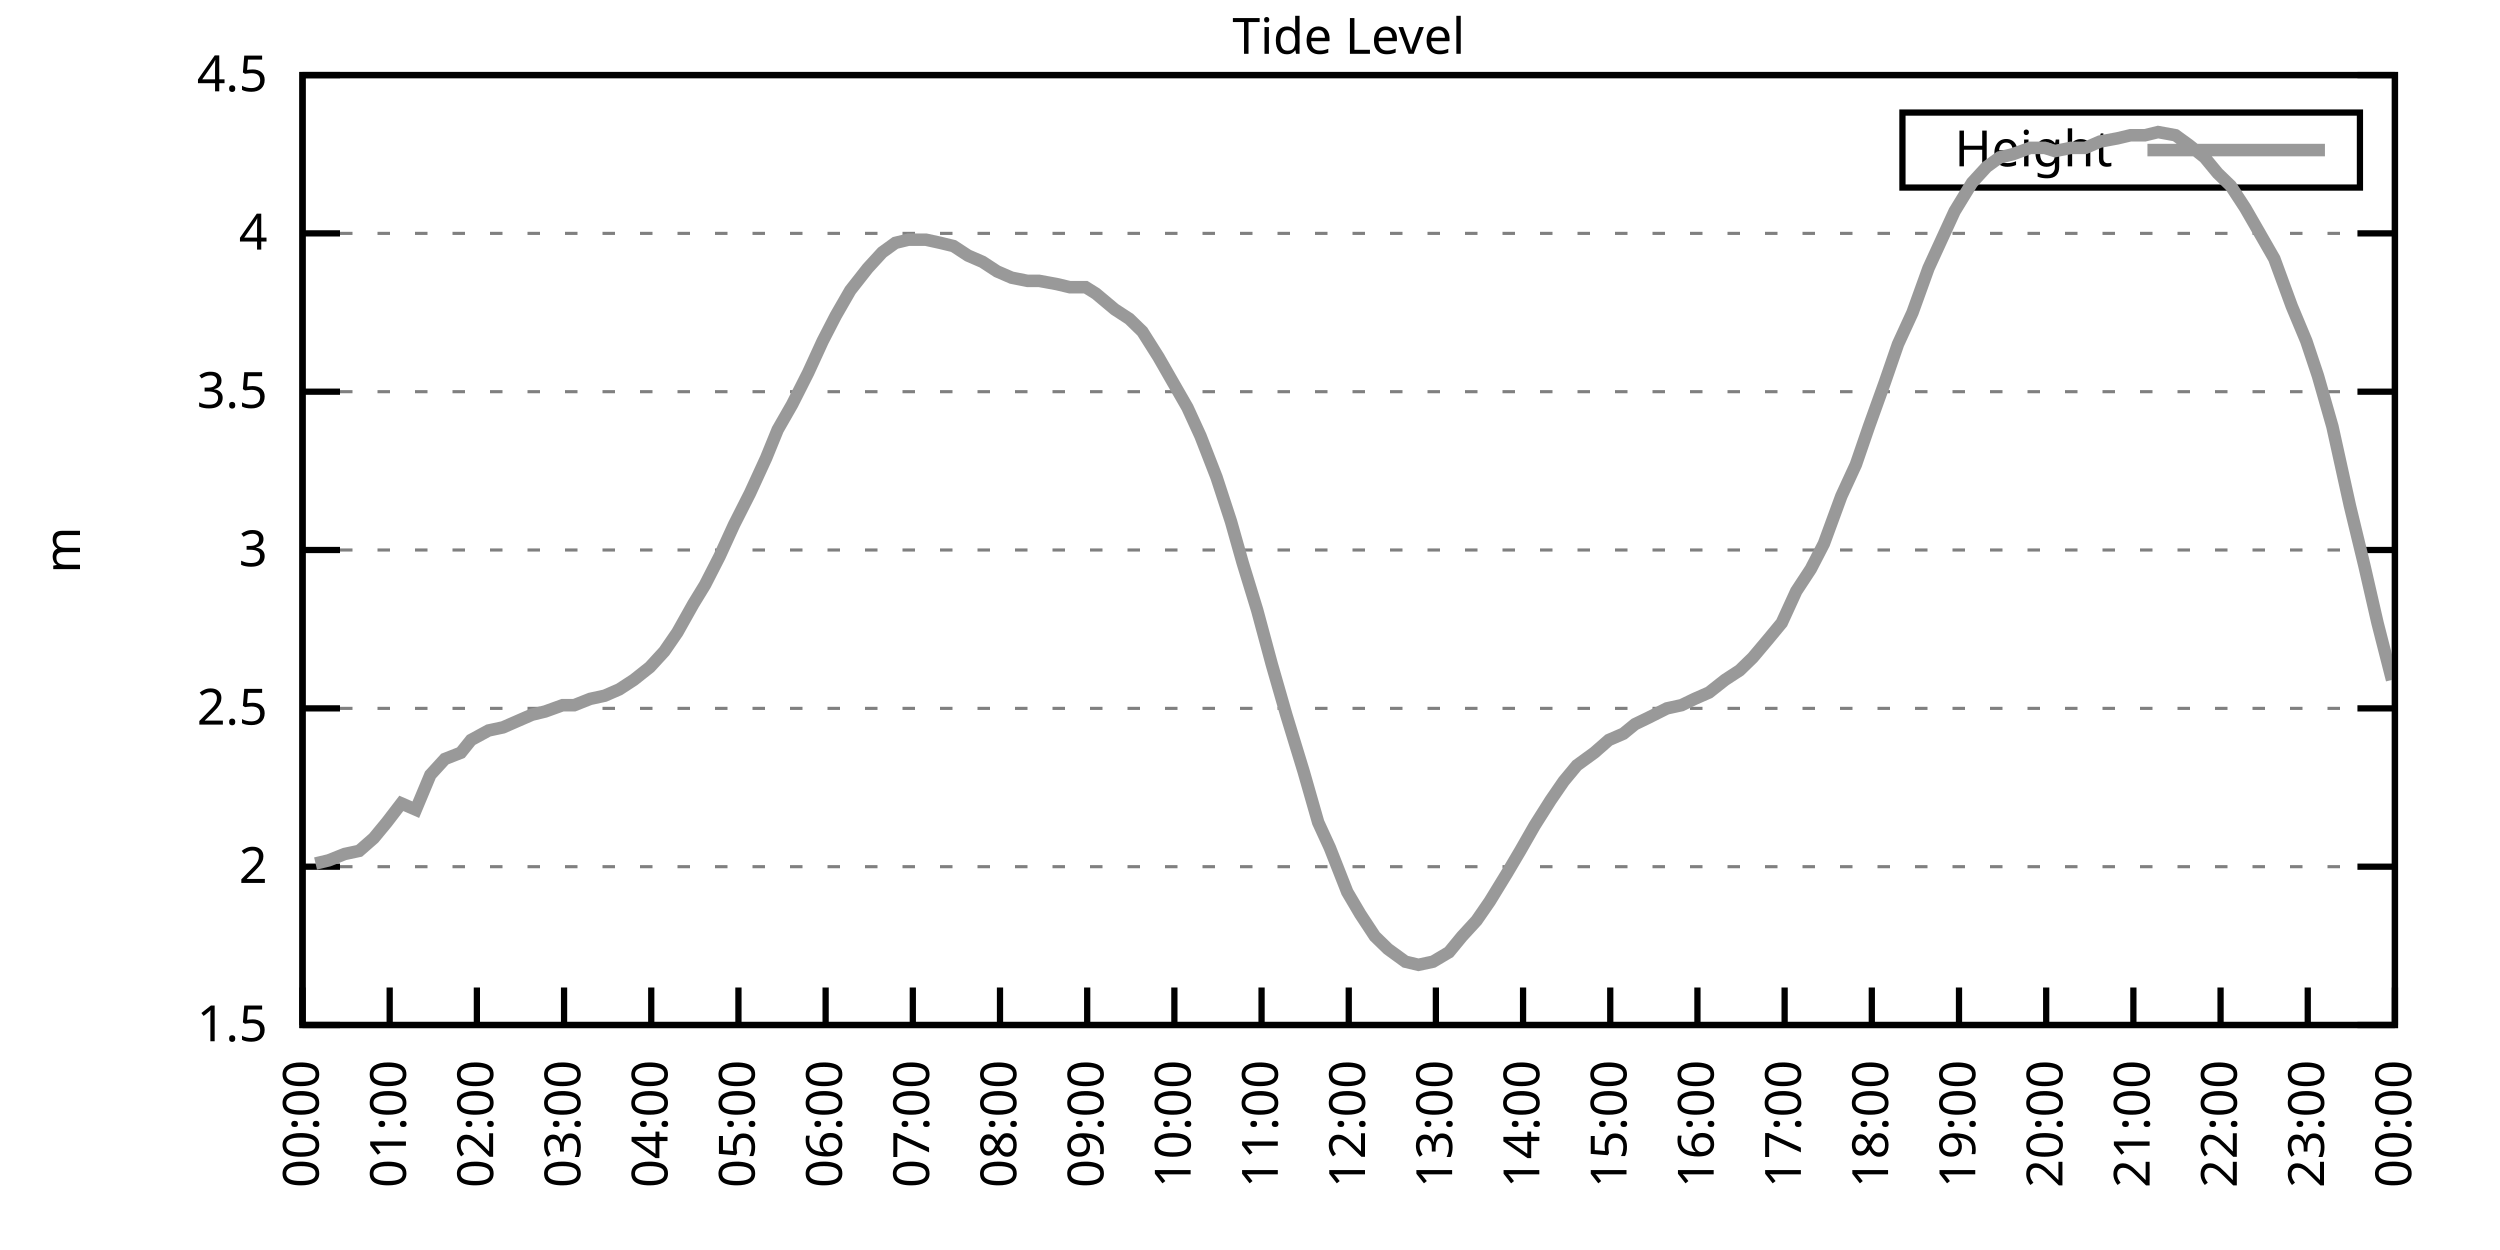
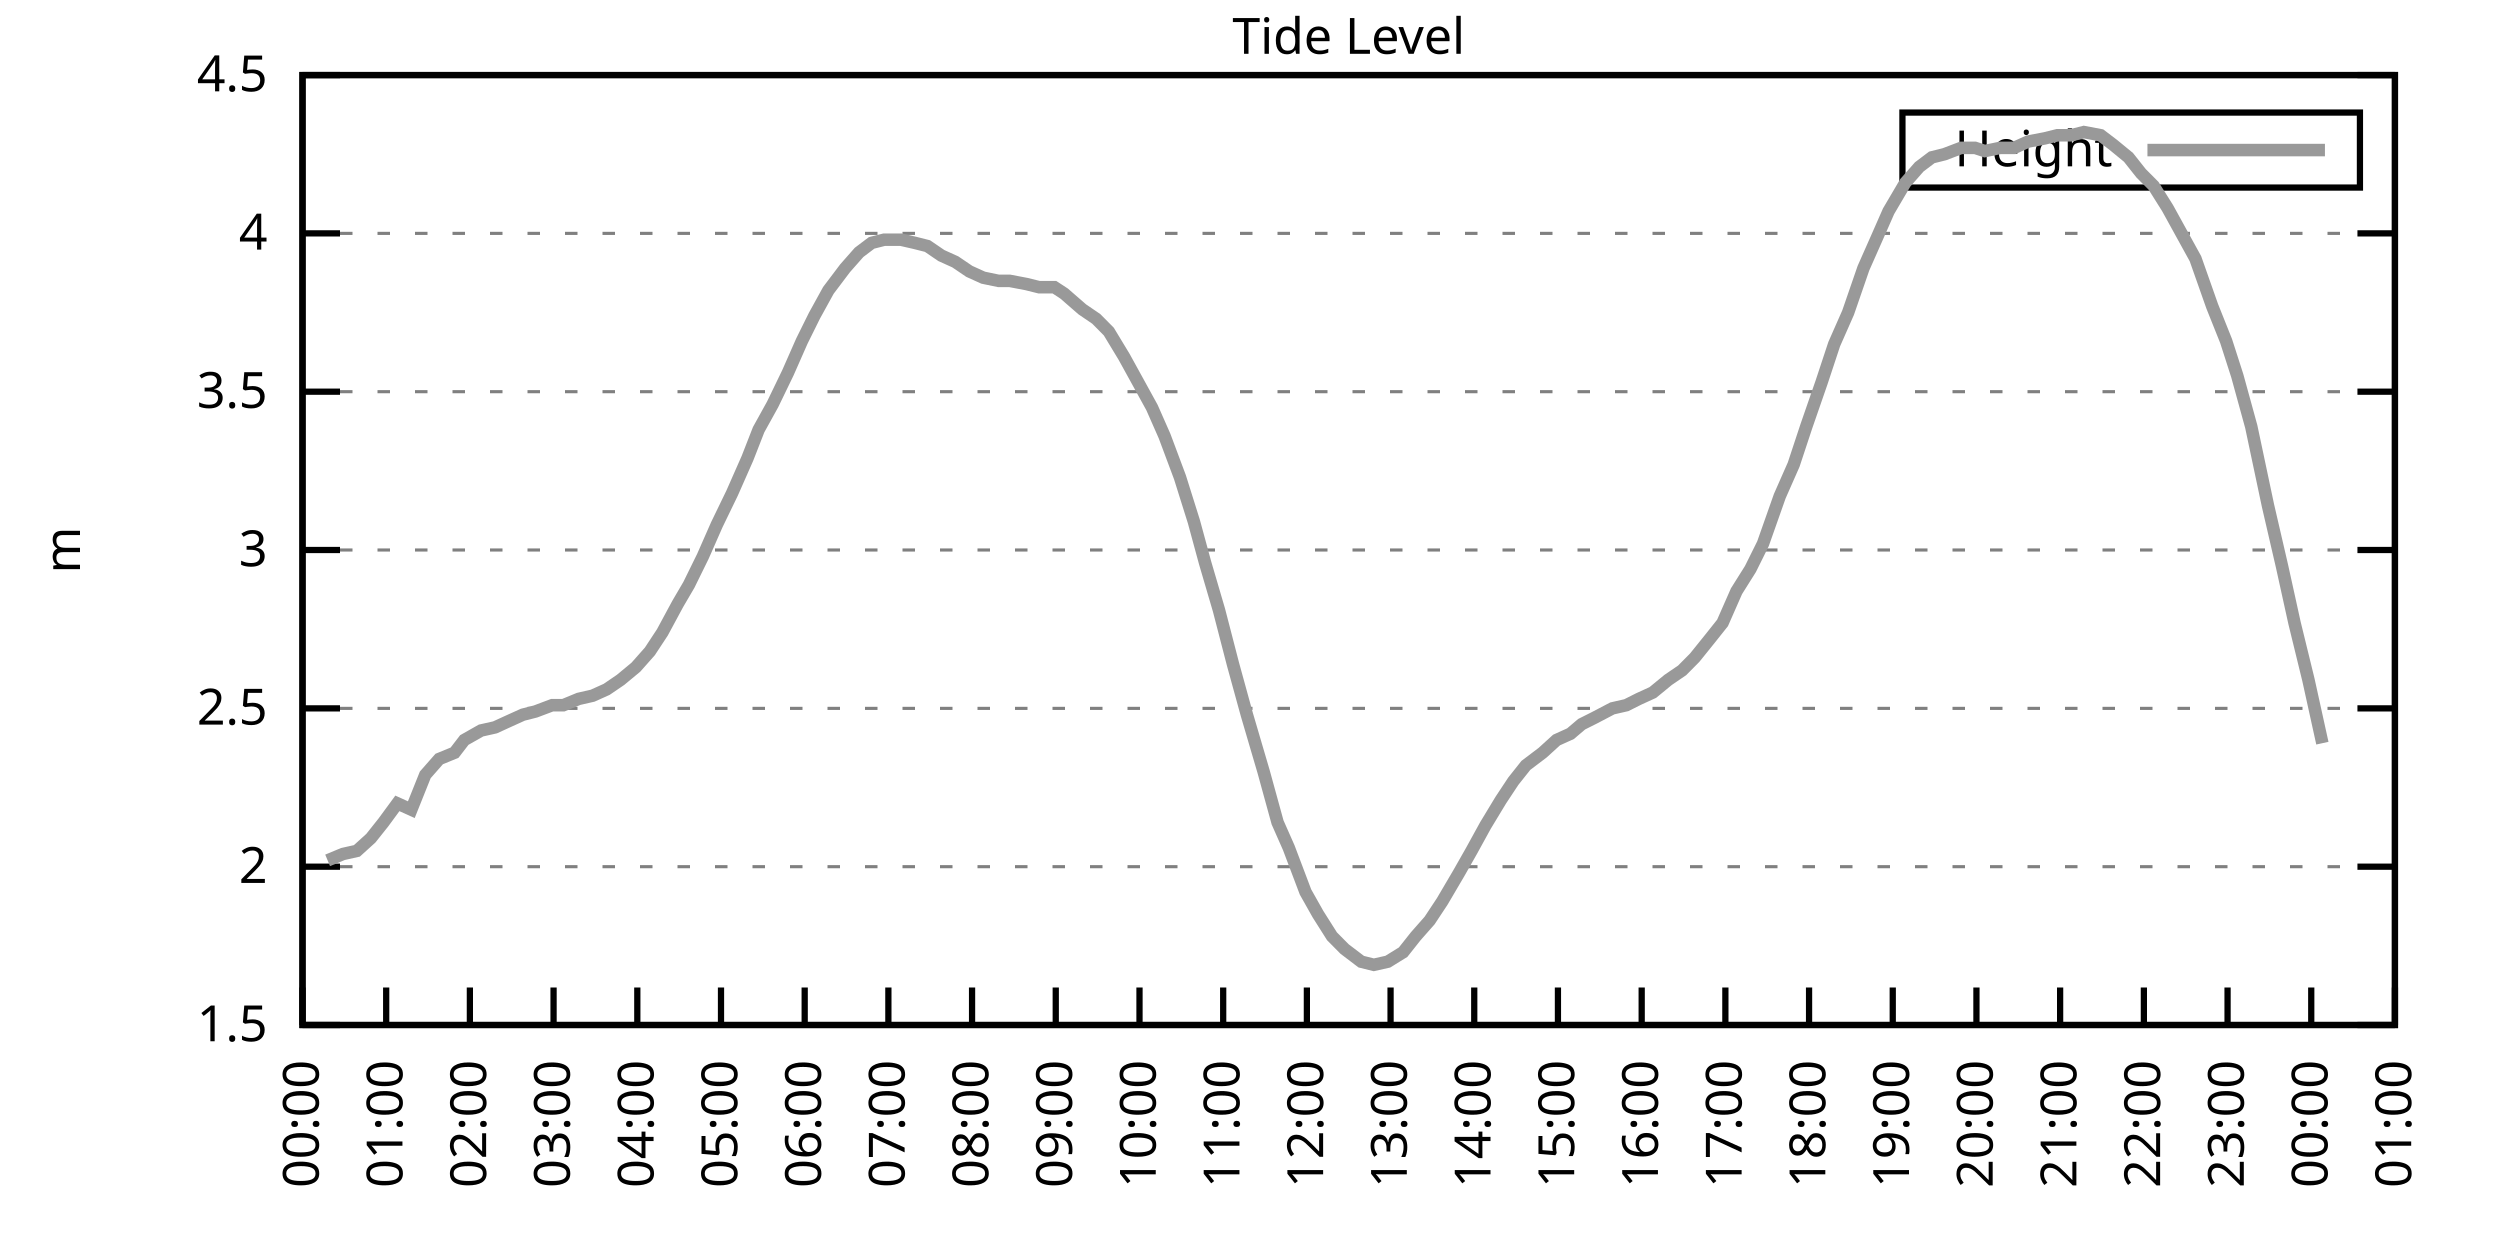
<svg xmlns="http://www.w3.org/2000/svg" xmlns:xlink="http://www.w3.org/1999/xlink" width="400" height="200" viewBox="0 0 400 200">
  <g id="gnuplot_canvas">
    <rect x="0" y="0" width="400" height="200" fill="none" />
    <defs>
      <circle id="gpDot" r="0.5" stroke-width="0.5" stroke="currentColor" />
      <path id="gpPt0" stroke-width="0.333" stroke="currentColor" d="M-1,0 h2 M0,-1 v2" />
      <path id="gpPt1" stroke-width="0.333" stroke="currentColor" d="M-1,-1 L1,1 M1,-1 L-1,1" />
      <path id="gpPt2" stroke-width="0.333" stroke="currentColor" d="M-1,0 L1,0 M0,-1 L0,1 M-1,-1 L1,1 M-1,1 L1,-1" />
      <rect id="gpPt3" stroke-width="0.333" stroke="currentColor" x="-1" y="-1" width="2" height="2" />
      <rect id="gpPt4" stroke-width="0.333" stroke="currentColor" fill="currentColor" x="-1" y="-1" width="2" height="2" />
      <circle id="gpPt5" stroke-width="0.333" stroke="currentColor" cx="0" cy="0" r="1" />
      <use xlink:href="#gpPt5" id="gpPt6" fill="currentColor" stroke="none" />
      <path id="gpPt7" stroke-width="0.333" stroke="currentColor" d="M0,-1.33 L-1.33,0.67 L1.33,0.67 z" />
      <use xlink:href="#gpPt7" id="gpPt8" fill="currentColor" stroke="none" />
      <use xlink:href="#gpPt7" id="gpPt9" stroke="currentColor" transform="rotate(180)" />
      <use xlink:href="#gpPt9" id="gpPt10" fill="currentColor" stroke="none" />
      <use xlink:href="#gpPt3" id="gpPt11" stroke="currentColor" transform="rotate(45)" />
      <use xlink:href="#gpPt11" id="gpPt12" fill="currentColor" stroke="none" />
      <path id="gpPt13" stroke-width="0.333" stroke="currentColor" d="M0,1.330 L1.265,0.411 L0.782,-1.067 L-0.782,-1.076 L-1.265,0.411 z" />
      <use xlink:href="#gpPt13" id="gpPt14" fill="currentColor" stroke="none" />
      <filter id="textbox" filterUnits="objectBoundingBox" x="0" y="0" height="1" width="1">
        <feFlood flood-color="white" flood-opacity="1" result="bgnd" />
        <feComposite in="SourceGraphic" in2="bgnd" operator="atop" />
      </filter>
      <filter id="greybox" filterUnits="objectBoundingBox" x="0" y="0" height="1" width="1">
        <feFlood flood-color="lightgrey" flood-opacity="1" result="grey" />
        <feComposite in="SourceGraphic" in2="grey" operator="atop" />
      </filter>
    </defs>
    <g fill="none" color="white" stroke="currentColor" stroke-width="1.00" stroke-linecap="butt" stroke-linejoin="miter">
</g>
    <g fill="none" color="black" stroke="currentColor" stroke-width="1.00" stroke-linecap="butt" stroke-linejoin="miter">
      <g stroke="none" shape-rendering="crispEdges">
        <polygon fill="rgb(255, 255, 255)" points="48.40,164.00 383.18,164.00 383.18,12.02 48.40,12.02 " />
      </g>
    </g>
    <g fill="none" color="black" stroke="currentColor" stroke-width="1.00" stroke-linecap="butt" stroke-linejoin="miter">
</g>
    <g fill="none" color="black" stroke="black" stroke-width="0.50" stroke-linecap="butt" stroke-linejoin="miter">
</g>
    <g fill="none" color="gray" stroke="currentColor" stroke-width="0.50" stroke-linecap="butt" stroke-linejoin="miter">
      <path stroke="gray" stroke-dasharray="2,4" class="gridline" d="M48.40,164.00 L383.19,164.00  " />
    </g>
    <g fill="none" color="gray" stroke="gray" stroke-width="1.00" stroke-linecap="butt" stroke-linejoin="miter">
</g>
    <g fill="none" color="black" stroke="currentColor" stroke-width="1.00" stroke-linecap="butt" stroke-linejoin="miter">
      <path stroke="black" d="M48.40,164.00 L54.40,164.00 M383.19,164.00 L377.19,164.00  " />
      <g transform="translate(42.80,166.60)" stroke="none" fill="black" font-family="Sans" font-size="8.00" text-anchor="end">
        <text>
          <tspan font-family="Sans"> 1.5</tspan>
        </text>
      </g>
    </g>
    <g fill="none" color="black" stroke="currentColor" stroke-width="1.00" stroke-linecap="butt" stroke-linejoin="miter">
</g>
    <g fill="none" color="black" stroke="black" stroke-width="0.50" stroke-linecap="butt" stroke-linejoin="miter">
</g>
    <g fill="none" color="gray" stroke="currentColor" stroke-width="0.50" stroke-linecap="butt" stroke-linejoin="miter">
      <path stroke="gray" stroke-dasharray="2,4" class="gridline" d="M48.40,138.67 L383.19,138.67  " />
    </g>
    <g fill="none" color="gray" stroke="gray" stroke-width="1.00" stroke-linecap="butt" stroke-linejoin="miter">
</g>
    <g fill="none" color="black" stroke="currentColor" stroke-width="1.00" stroke-linecap="butt" stroke-linejoin="miter">
      <path stroke="black" d="M48.40,138.67 L54.40,138.67 M383.19,138.67 L377.19,138.67  " />
      <g transform="translate(42.80,141.27)" stroke="none" fill="black" font-family="Sans" font-size="8.00" text-anchor="end">
        <text>
          <tspan font-family="Sans"> 2</tspan>
        </text>
      </g>
    </g>
    <g fill="none" color="black" stroke="currentColor" stroke-width="1.00" stroke-linecap="butt" stroke-linejoin="miter">
</g>
    <g fill="none" color="black" stroke="black" stroke-width="0.50" stroke-linecap="butt" stroke-linejoin="miter">
</g>
    <g fill="none" color="gray" stroke="currentColor" stroke-width="0.50" stroke-linecap="butt" stroke-linejoin="miter">
      <path stroke="gray" stroke-dasharray="2,4" class="gridline" d="M48.40,113.34 L383.19,113.34  " />
    </g>
    <g fill="none" color="gray" stroke="gray" stroke-width="1.00" stroke-linecap="butt" stroke-linejoin="miter">
</g>
    <g fill="none" color="black" stroke="currentColor" stroke-width="1.00" stroke-linecap="butt" stroke-linejoin="miter">
      <path stroke="black" d="M48.40,113.34 L54.40,113.34 M383.19,113.34 L377.19,113.34  " />
      <g transform="translate(42.80,115.94)" stroke="none" fill="black" font-family="Sans" font-size="8.00" text-anchor="end">
        <text>
          <tspan font-family="Sans"> 2.5</tspan>
        </text>
      </g>
    </g>
    <g fill="none" color="black" stroke="currentColor" stroke-width="1.00" stroke-linecap="butt" stroke-linejoin="miter">
</g>
    <g fill="none" color="black" stroke="black" stroke-width="0.50" stroke-linecap="butt" stroke-linejoin="miter">
</g>
    <g fill="none" color="gray" stroke="currentColor" stroke-width="0.50" stroke-linecap="butt" stroke-linejoin="miter">
      <path stroke="gray" stroke-dasharray="2,4" class="gridline" d="M48.40,88.00 L383.19,88.00  " />
    </g>
    <g fill="none" color="gray" stroke="gray" stroke-width="1.00" stroke-linecap="butt" stroke-linejoin="miter">
</g>
    <g fill="none" color="black" stroke="currentColor" stroke-width="1.00" stroke-linecap="butt" stroke-linejoin="miter">
      <path stroke="black" d="M48.40,88.00 L54.40,88.00 M383.19,88.00 L377.19,88.00  " />
      <g transform="translate(42.80,90.60)" stroke="none" fill="black" font-family="Sans" font-size="8.00" text-anchor="end">
        <text>
          <tspan font-family="Sans"> 3</tspan>
        </text>
      </g>
    </g>
    <g fill="none" color="black" stroke="currentColor" stroke-width="1.00" stroke-linecap="butt" stroke-linejoin="miter">
</g>
    <g fill="none" color="black" stroke="black" stroke-width="0.50" stroke-linecap="butt" stroke-linejoin="miter">
</g>
    <g fill="none" color="gray" stroke="currentColor" stroke-width="0.50" stroke-linecap="butt" stroke-linejoin="miter">
      <path stroke="gray" stroke-dasharray="2,4" class="gridline" d="M48.40,62.67 L383.19,62.67  " />
    </g>
    <g fill="none" color="gray" stroke="gray" stroke-width="1.00" stroke-linecap="butt" stroke-linejoin="miter">
</g>
    <g fill="none" color="black" stroke="currentColor" stroke-width="1.00" stroke-linecap="butt" stroke-linejoin="miter">
      <path stroke="black" d="M48.40,62.67 L54.40,62.67 M383.19,62.67 L377.19,62.67  " />
      <g transform="translate(42.80,65.27)" stroke="none" fill="black" font-family="Sans" font-size="8.00" text-anchor="end">
        <text>
          <tspan font-family="Sans"> 3.5</tspan>
        </text>
      </g>
    </g>
    <g fill="none" color="black" stroke="currentColor" stroke-width="1.00" stroke-linecap="butt" stroke-linejoin="miter">
</g>
    <g fill="none" color="black" stroke="black" stroke-width="0.50" stroke-linecap="butt" stroke-linejoin="miter">
</g>
    <g fill="none" color="gray" stroke="currentColor" stroke-width="0.50" stroke-linecap="butt" stroke-linejoin="miter">
      <path stroke="gray" stroke-dasharray="2,4" class="gridline" d="M48.40,37.34 L383.19,37.34  " />
    </g>
    <g fill="none" color="gray" stroke="gray" stroke-width="1.00" stroke-linecap="butt" stroke-linejoin="miter">
</g>
    <g fill="none" color="black" stroke="currentColor" stroke-width="1.00" stroke-linecap="butt" stroke-linejoin="miter">
      <path stroke="black" d="M48.40,37.34 L54.40,37.34 M383.19,37.34 L377.19,37.34  " />
      <g transform="translate(42.80,39.94)" stroke="none" fill="black" font-family="Sans" font-size="8.00" text-anchor="end">
        <text>
          <tspan font-family="Sans"> 4</tspan>
        </text>
      </g>
    </g>
    <g fill="none" color="black" stroke="currentColor" stroke-width="1.00" stroke-linecap="butt" stroke-linejoin="miter">
</g>
    <g fill="none" color="black" stroke="black" stroke-width="0.50" stroke-linecap="butt" stroke-linejoin="miter">
</g>
    <g fill="none" color="gray" stroke="currentColor" stroke-width="0.50" stroke-linecap="butt" stroke-linejoin="miter">
      <path stroke="gray" stroke-dasharray="2,4" class="gridline" d="M48.40,12.01 L383.19,12.01  " />
    </g>
    <g fill="none" color="gray" stroke="gray" stroke-width="1.00" stroke-linecap="butt" stroke-linejoin="miter">
</g>
    <g fill="none" color="black" stroke="currentColor" stroke-width="1.00" stroke-linecap="butt" stroke-linejoin="miter">
      <path stroke="black" d="M48.40,12.01 L54.40,12.01 M383.19,12.01 L377.19,12.01  " />
      <g transform="translate(42.80,14.61)" stroke="none" fill="black" font-family="Sans" font-size="8.00" text-anchor="end">
        <text>
          <tspan font-family="Sans"> 4.5</tspan>
        </text>
      </g>
    </g>
    <g fill="none" color="black" stroke="currentColor" stroke-width="1.00" stroke-linecap="butt" stroke-linejoin="miter">
      <path stroke="black" d="M48.40,164.00 L48.40,158.00  " />
      <g transform="translate(51.00,169.60) rotate(270.00)" stroke="none" fill="black" font-family="Sans" font-size="8.00" text-anchor="end">
        <text>
          <tspan font-family="Sans">00:00</tspan>
        </text>
      </g>
    </g>
    <g fill="none" color="black" stroke="currentColor" stroke-width="1.00" stroke-linecap="butt" stroke-linejoin="miter">
-       <path stroke="black" d="M62.35,164.00 L62.35,158.00  " />
-       <g transform="translate(64.95,169.60) rotate(270.00)" stroke="none" fill="black" font-family="Sans" font-size="8.00" text-anchor="end">
+       <path stroke="black" d="M61.79,164.00 L61.79,158.00  " />
+       <g transform="translate(64.39,169.60) rotate(270.00)" stroke="none" fill="black" font-family="Sans" font-size="8.00" text-anchor="end">
        <text>
          <tspan font-family="Sans">01:00</tspan>
        </text>
      </g>
    </g>
    <g fill="none" color="black" stroke="currentColor" stroke-width="1.00" stroke-linecap="butt" stroke-linejoin="miter">
-       <path stroke="black" d="M76.30,164.00 L76.30,158.00  " />
-       <g transform="translate(78.90,169.60) rotate(270.00)" stroke="none" fill="black" font-family="Sans" font-size="8.00" text-anchor="end">
+       <path stroke="black" d="M75.18,164.00 L75.18,158.00  " />
+       <g transform="translate(77.78,169.60) rotate(270.00)" stroke="none" fill="black" font-family="Sans" font-size="8.00" text-anchor="end">
        <text>
          <tspan font-family="Sans">02:00</tspan>
        </text>
      </g>
    </g>
    <g fill="none" color="black" stroke="currentColor" stroke-width="1.00" stroke-linecap="butt" stroke-linejoin="miter">
-       <path stroke="black" d="M90.25,164.00 L90.25,158.00  " />
-       <g transform="translate(92.85,169.60) rotate(270.00)" stroke="none" fill="black" font-family="Sans" font-size="8.00" text-anchor="end">
+       <path stroke="black" d="M88.57,164.00 L88.57,158.00  " />
+       <g transform="translate(91.17,169.60) rotate(270.00)" stroke="none" fill="black" font-family="Sans" font-size="8.00" text-anchor="end">
        <text>
          <tspan font-family="Sans">03:00</tspan>
        </text>
      </g>
    </g>
    <g fill="none" color="black" stroke="currentColor" stroke-width="1.00" stroke-linecap="butt" stroke-linejoin="miter">
-       <path stroke="black" d="M104.20,164.00 L104.20,158.00  " />
-       <g transform="translate(106.80,169.60) rotate(270.00)" stroke="none" fill="black" font-family="Sans" font-size="8.00" text-anchor="end">
+       <path stroke="black" d="M101.97,164.00 L101.97,158.00  " />
+       <g transform="translate(104.57,169.60) rotate(270.00)" stroke="none" fill="black" font-family="Sans" font-size="8.00" text-anchor="end">
        <text>
          <tspan font-family="Sans">04:00</tspan>
        </text>
      </g>
    </g>
    <g fill="none" color="black" stroke="currentColor" stroke-width="1.00" stroke-linecap="butt" stroke-linejoin="miter">
-       <path stroke="black" d="M118.15,164.00 L118.15,158.00  " />
-       <g transform="translate(120.75,169.60) rotate(270.00)" stroke="none" fill="black" font-family="Sans" font-size="8.00" text-anchor="end">
+       <path stroke="black" d="M115.36,164.00 L115.36,158.00  " />
+       <g transform="translate(117.96,169.60) rotate(270.00)" stroke="none" fill="black" font-family="Sans" font-size="8.00" text-anchor="end">
        <text>
          <tspan font-family="Sans">05:00</tspan>
        </text>
      </g>
    </g>
    <g fill="none" color="black" stroke="currentColor" stroke-width="1.00" stroke-linecap="butt" stroke-linejoin="miter">
-       <path stroke="black" d="M132.10,164.00 L132.10,158.00  " />
-       <g transform="translate(134.70,169.60) rotate(270.00)" stroke="none" fill="black" font-family="Sans" font-size="8.00" text-anchor="end">
+       <path stroke="black" d="M128.75,164.00 L128.75,158.00  " />
+       <g transform="translate(131.35,169.60) rotate(270.00)" stroke="none" fill="black" font-family="Sans" font-size="8.00" text-anchor="end">
        <text>
          <tspan font-family="Sans">06:00</tspan>
        </text>
      </g>
    </g>
    <g fill="none" color="black" stroke="currentColor" stroke-width="1.00" stroke-linecap="butt" stroke-linejoin="miter">
-       <path stroke="black" d="M146.05,164.00 L146.05,158.00  " />
-       <g transform="translate(148.65,169.60) rotate(270.00)" stroke="none" fill="black" font-family="Sans" font-size="8.00" text-anchor="end">
+       <path stroke="black" d="M142.14,164.00 L142.14,158.00  " />
+       <g transform="translate(144.74,169.60) rotate(270.00)" stroke="none" fill="black" font-family="Sans" font-size="8.00" text-anchor="end">
        <text>
          <tspan font-family="Sans">07:00</tspan>
        </text>
      </g>
    </g>
    <g fill="none" color="black" stroke="currentColor" stroke-width="1.00" stroke-linecap="butt" stroke-linejoin="miter">
-       <path stroke="black" d="M160.00,164.00 L160.00,158.00  " />
-       <g transform="translate(162.60,169.60) rotate(270.00)" stroke="none" fill="black" font-family="Sans" font-size="8.00" text-anchor="end">
+       <path stroke="black" d="M155.53,164.00 L155.53,158.00  " />
+       <g transform="translate(158.13,169.60) rotate(270.00)" stroke="none" fill="black" font-family="Sans" font-size="8.00" text-anchor="end">
        <text>
          <tspan font-family="Sans">08:00</tspan>
        </text>
      </g>
    </g>
    <g fill="none" color="black" stroke="currentColor" stroke-width="1.00" stroke-linecap="butt" stroke-linejoin="miter">
-       <path stroke="black" d="M173.95,164.00 L173.95,158.00  " />
-       <g transform="translate(176.55,169.60) rotate(270.00)" stroke="none" fill="black" font-family="Sans" font-size="8.00" text-anchor="end">
+       <path stroke="black" d="M168.92,164.00 L168.92,158.00  " />
+       <g transform="translate(171.52,169.60) rotate(270.00)" stroke="none" fill="black" font-family="Sans" font-size="8.00" text-anchor="end">
        <text>
          <tspan font-family="Sans">09:00</tspan>
        </text>
      </g>
    </g>
    <g fill="none" color="black" stroke="currentColor" stroke-width="1.00" stroke-linecap="butt" stroke-linejoin="miter">
-       <path stroke="black" d="M187.90,164.00 L187.90,158.00  " />
-       <g transform="translate(190.50,169.60) rotate(270.00)" stroke="none" fill="black" font-family="Sans" font-size="8.00" text-anchor="end">
+       <path stroke="black" d="M182.32,164.00 L182.32,158.00  " />
+       <g transform="translate(184.92,169.60) rotate(270.00)" stroke="none" fill="black" font-family="Sans" font-size="8.00" text-anchor="end">
        <text>
          <tspan font-family="Sans">10:00</tspan>
        </text>
      </g>
    </g>
    <g fill="none" color="black" stroke="currentColor" stroke-width="1.00" stroke-linecap="butt" stroke-linejoin="miter">
-       <path stroke="black" d="M201.85,164.00 L201.85,158.00  " />
-       <g transform="translate(204.45,169.60) rotate(270.00)" stroke="none" fill="black" font-family="Sans" font-size="8.00" text-anchor="end">
+       <path stroke="black" d="M195.71,164.00 L195.71,158.00  " />
+       <g transform="translate(198.31,169.60) rotate(270.00)" stroke="none" fill="black" font-family="Sans" font-size="8.00" text-anchor="end">
        <text>
          <tspan font-family="Sans">11:00</tspan>
        </text>
      </g>
    </g>
    <g fill="none" color="black" stroke="currentColor" stroke-width="1.00" stroke-linecap="butt" stroke-linejoin="miter">
-       <path stroke="black" d="M215.80,164.00 L215.80,158.00  " />
-       <g transform="translate(218.40,169.60) rotate(270.00)" stroke="none" fill="black" font-family="Sans" font-size="8.00" text-anchor="end">
+       <path stroke="black" d="M209.10,164.00 L209.10,158.00  " />
+       <g transform="translate(211.70,169.60) rotate(270.00)" stroke="none" fill="black" font-family="Sans" font-size="8.00" text-anchor="end">
        <text>
          <tspan font-family="Sans">12:00</tspan>
        </text>
      </g>
    </g>
    <g fill="none" color="black" stroke="currentColor" stroke-width="1.00" stroke-linecap="butt" stroke-linejoin="miter">
-       <path stroke="black" d="M229.74,164.00 L229.74,158.00  " />
-       <g transform="translate(232.34,169.60) rotate(270.00)" stroke="none" fill="black" font-family="Sans" font-size="8.00" text-anchor="end">
+       <path stroke="black" d="M222.49,164.00 L222.49,158.00  " />
+       <g transform="translate(225.09,169.60) rotate(270.00)" stroke="none" fill="black" font-family="Sans" font-size="8.00" text-anchor="end">
        <text>
          <tspan font-family="Sans">13:00</tspan>
        </text>
      </g>
    </g>
    <g fill="none" color="black" stroke="currentColor" stroke-width="1.00" stroke-linecap="butt" stroke-linejoin="miter">
-       <path stroke="black" d="M243.69,164.00 L243.69,158.00  " />
-       <g transform="translate(246.29,169.60) rotate(270.00)" stroke="none" fill="black" font-family="Sans" font-size="8.00" text-anchor="end">
+       <path stroke="black" d="M235.88,164.00 L235.88,158.00  " />
+       <g transform="translate(238.48,169.60) rotate(270.00)" stroke="none" fill="black" font-family="Sans" font-size="8.00" text-anchor="end">
        <text>
          <tspan font-family="Sans">14:00</tspan>
        </text>
      </g>
    </g>
    <g fill="none" color="black" stroke="currentColor" stroke-width="1.00" stroke-linecap="butt" stroke-linejoin="miter">
-       <path stroke="black" d="M257.64,164.00 L257.64,158.00  " />
-       <g transform="translate(260.24,169.60) rotate(270.00)" stroke="none" fill="black" font-family="Sans" font-size="8.00" text-anchor="end">
+       <path stroke="black" d="M249.27,164.00 L249.27,158.00  " />
+       <g transform="translate(251.87,169.60) rotate(270.00)" stroke="none" fill="black" font-family="Sans" font-size="8.00" text-anchor="end">
        <text>
          <tspan font-family="Sans">15:00</tspan>
        </text>
      </g>
    </g>
    <g fill="none" color="black" stroke="currentColor" stroke-width="1.00" stroke-linecap="butt" stroke-linejoin="miter">
-       <path stroke="black" d="M271.59,164.00 L271.59,158.00  " />
-       <g transform="translate(274.19,169.60) rotate(270.00)" stroke="none" fill="black" font-family="Sans" font-size="8.00" text-anchor="end">
+       <path stroke="black" d="M262.67,164.00 L262.67,158.00  " />
+       <g transform="translate(265.27,169.60) rotate(270.00)" stroke="none" fill="black" font-family="Sans" font-size="8.00" text-anchor="end">
        <text>
          <tspan font-family="Sans">16:00</tspan>
        </text>
      </g>
    </g>
    <g fill="none" color="black" stroke="currentColor" stroke-width="1.00" stroke-linecap="butt" stroke-linejoin="miter">
-       <path stroke="black" d="M285.54,164.00 L285.54,158.00  " />
-       <g transform="translate(288.14,169.60) rotate(270.00)" stroke="none" fill="black" font-family="Sans" font-size="8.00" text-anchor="end">
+       <path stroke="black" d="M276.06,164.00 L276.06,158.00  " />
+       <g transform="translate(278.66,169.60) rotate(270.00)" stroke="none" fill="black" font-family="Sans" font-size="8.00" text-anchor="end">
        <text>
          <tspan font-family="Sans">17:00</tspan>
        </text>
      </g>
    </g>
    <g fill="none" color="black" stroke="currentColor" stroke-width="1.00" stroke-linecap="butt" stroke-linejoin="miter">
-       <path stroke="black" d="M299.49,164.00 L299.49,158.00  " />
-       <g transform="translate(302.09,169.60) rotate(270.00)" stroke="none" fill="black" font-family="Sans" font-size="8.00" text-anchor="end">
+       <path stroke="black" d="M289.45,164.00 L289.45,158.00  " />
+       <g transform="translate(292.05,169.60) rotate(270.00)" stroke="none" fill="black" font-family="Sans" font-size="8.00" text-anchor="end">
        <text>
          <tspan font-family="Sans">18:00</tspan>
        </text>
      </g>
    </g>
    <g fill="none" color="black" stroke="currentColor" stroke-width="1.00" stroke-linecap="butt" stroke-linejoin="miter">
-       <path stroke="black" d="M313.44,164.00 L313.44,158.00  " />
-       <g transform="translate(316.04,169.60) rotate(270.00)" stroke="none" fill="black" font-family="Sans" font-size="8.00" text-anchor="end">
+       <path stroke="black" d="M302.84,164.00 L302.84,158.00  " />
+       <g transform="translate(305.44,169.60) rotate(270.00)" stroke="none" fill="black" font-family="Sans" font-size="8.00" text-anchor="end">
        <text>
          <tspan font-family="Sans">19:00</tspan>
        </text>
      </g>
    </g>
    <g fill="none" color="black" stroke="currentColor" stroke-width="1.00" stroke-linecap="butt" stroke-linejoin="miter">
-       <path stroke="black" d="M327.39,164.00 L327.39,158.00  " />
-       <g transform="translate(329.99,169.60) rotate(270.00)" stroke="none" fill="black" font-family="Sans" font-size="8.00" text-anchor="end">
+       <path stroke="black" d="M316.23,164.00 L316.23,158.00  " />
+       <g transform="translate(318.83,169.60) rotate(270.00)" stroke="none" fill="black" font-family="Sans" font-size="8.00" text-anchor="end">
        <text>
          <tspan font-family="Sans">20:00</tspan>
        </text>
      </g>
    </g>
    <g fill="none" color="black" stroke="currentColor" stroke-width="1.00" stroke-linecap="butt" stroke-linejoin="miter">
-       <path stroke="black" d="M341.34,164.00 L341.34,158.00  " />
-       <g transform="translate(343.94,169.60) rotate(270.00)" stroke="none" fill="black" font-family="Sans" font-size="8.00" text-anchor="end">
+       <path stroke="black" d="M329.62,164.00 L329.62,158.00  " />
+       <g transform="translate(332.22,169.60) rotate(270.00)" stroke="none" fill="black" font-family="Sans" font-size="8.00" text-anchor="end">
        <text>
          <tspan font-family="Sans">21:00</tspan>
        </text>
      </g>
    </g>
    <g fill="none" color="black" stroke="currentColor" stroke-width="1.00" stroke-linecap="butt" stroke-linejoin="miter">
-       <path stroke="black" d="M355.29,164.00 L355.29,158.00  " />
-       <g transform="translate(357.89,169.60) rotate(270.00)" stroke="none" fill="black" font-family="Sans" font-size="8.00" text-anchor="end">
+       <path stroke="black" d="M343.02,164.00 L343.02,158.00  " />
+       <g transform="translate(345.62,169.60) rotate(270.00)" stroke="none" fill="black" font-family="Sans" font-size="8.00" text-anchor="end">
        <text>
          <tspan font-family="Sans">22:00</tspan>
        </text>
      </g>
    </g>
    <g fill="none" color="black" stroke="currentColor" stroke-width="1.00" stroke-linecap="butt" stroke-linejoin="miter">
-       <path stroke="black" d="M369.24,164.00 L369.24,158.00  " />
-       <g transform="translate(371.84,169.60) rotate(270.00)" stroke="none" fill="black" font-family="Sans" font-size="8.00" text-anchor="end">
+       <path stroke="black" d="M356.41,164.00 L356.41,158.00  " />
+       <g transform="translate(359.01,169.60) rotate(270.00)" stroke="none" fill="black" font-family="Sans" font-size="8.00" text-anchor="end">
        <text>
          <tspan font-family="Sans">23:00</tspan>
+         </text>
+       </g>
+     </g>
+     <g fill="none" color="black" stroke="currentColor" stroke-width="1.00" stroke-linecap="butt" stroke-linejoin="miter">
+       <path stroke="black" d="M369.80,164.00 L369.80,158.00  " />
+       <g transform="translate(372.40,169.60) rotate(270.00)" stroke="none" fill="black" font-family="Sans" font-size="8.00" text-anchor="end">
+         <text>
+           <tspan font-family="Sans">00:00</tspan>
        </text>
      </g>
    </g>
    <g fill="none" color="black" stroke="currentColor" stroke-width="1.00" stroke-linecap="butt" stroke-linejoin="miter">
      <path stroke="black" d="M383.19,164.00 L383.19,158.00  " />
      <g transform="translate(385.79,169.60) rotate(270.00)" stroke="none" fill="black" font-family="Sans" font-size="8.00" text-anchor="end">
        <text>
-           <tspan font-family="Sans">00:00</tspan>
+           <tspan font-family="Sans">01:00</tspan>
        </text>
      </g>
    </g>
    <g fill="none" color="black" stroke="currentColor" stroke-width="1.00" stroke-linecap="butt" stroke-linejoin="miter">
</g>
    <g fill="none" color="black" stroke="currentColor" stroke-width="1.00" stroke-linecap="butt" stroke-linejoin="miter">
      <path stroke="black" d="M48.40,12.01 L48.40,164.00 L383.19,164.00 L383.19,12.01 L48.40,12.01 Z  " />
    </g>
    <g fill="none" color="black" stroke="currentColor" stroke-width="1.00" stroke-linecap="butt" stroke-linejoin="miter">
</g>
    <g fill="none" color="black" stroke="currentColor" stroke-width="1.00" stroke-linecap="butt" stroke-linejoin="miter">
      <path stroke="black" d="M304.39,30.01 L304.39,18.01 L377.59,18.01 L377.59,30.01 L304.39,30.01 Z  " />
    </g>
    <g id="Tide_level_plot_1">
      <g fill="none" color="white" stroke="black" stroke-width="2.00" stroke-linecap="butt" stroke-linejoin="miter">
</g>
      <g fill="none" color="black" stroke="currentColor" stroke-width="2.00" stroke-linecap="butt" stroke-linejoin="miter">
        <g transform="translate(337.99,26.61)" stroke="none" fill="black" font-family="Sans" font-size="8.00" text-anchor="end">
          <text>
            <tspan font-family="Sans">Height</tspan>
          </text>
        </g>
      </g>
      <g fill="none" color="black" stroke="currentColor" stroke-width="2.00" stroke-linecap="butt" stroke-linejoin="miter">
-         <path stroke="rgb(153, 153, 153)" d="M343.59,24.01 L371.99,24.01 M50.49,138.16 L52.58,137.66 L55.14,136.64 L57.47,136.14 L59.79,134.11 L61.88,131.58   L64.21,128.54 L66.53,129.55 L68.86,123.98 L71.18,121.44 L73.74,120.43 L75.37,118.40 L78.16,116.88 L80.48,116.38   L82.81,115.36 L85.13,114.35 L87.23,113.84 L90.02,112.83 L91.88,112.83 L94.43,111.82 L96.76,111.31 L99.08,110.30   L101.41,108.78 L103.97,106.75 L106.29,104.22 L108.38,101.18 L110.94,96.62 L112.80,93.58 L115.13,89.02 L117.45,83.95   L120.01,78.89 L122.57,73.31 L124.43,68.75 L126.75,64.70 L129.31,59.63 L131.63,54.57 L133.72,50.51 L136.05,46.46   L138.84,42.91 L141.16,40.38 L143.26,38.86 L145.35,38.35 L148.14,38.35 L150.46,38.86 L152.56,39.37 L154.88,40.89   L157.21,41.90 L159.53,43.42 L161.86,44.43 L164.41,44.94 L166.27,44.94 L169.06,45.45 L171.16,45.95 L173.71,45.95   L175.34,46.97 L178.36,49.50 L180.69,51.02 L182.78,53.05 L185.34,57.10 L187.66,61.15 L189.99,65.21 L192.08,69.77   L194.64,76.35 L196.96,83.45 L198.82,90.03 L201.15,97.63 L203.47,106.24 L205.80,114.35 L208.59,123.47 L210.91,131.58   L212.77,135.63 L215.56,142.72 L217.65,146.27 L219.98,149.81 L222.07,151.84 L224.86,153.87 L226.95,154.37 L229.28,153.87   L231.84,152.35 L233.93,149.81 L236.25,147.28 L238.35,144.24 L241.14,139.68 L243.23,136.14 L245.55,132.08 L248.11,128.03   L250.20,124.99 L252.30,122.46 L255.09,120.43 L257.41,118.40 L259.74,117.39 L261.60,115.87 L263.69,114.86 L266.71,113.34   L269.04,112.83 L271.13,111.82 L273.45,110.80 L276.01,108.78 L278.34,107.26 L280.43,105.23 L282.99,102.19 L285.08,99.66   L287.40,94.59 L289.73,91.04 L291.82,86.99 L294.61,79.39 L296.94,74.33 L299.03,68.25 L301.58,61.15 L303.68,55.07   L306.00,50.01 L308.56,42.91 L310.88,37.85 L312.74,33.80 L315.53,29.24 L317.86,26.70 L319.95,25.18 L322.04,24.68   L324.83,23.66 L327.16,23.66 L328.79,24.17 L331.34,23.66 L333.67,23.66 L335.99,22.65 L338.78,22.14 L340.88,21.64   L343.20,21.64 L345.29,21.13 L348.08,21.64 L350.18,23.16 L352.73,25.18 L354.83,27.72 L356.92,29.74 L359.24,33.29   L361.57,37.34 L363.89,41.39 L366.68,48.99 L369.01,54.57 L370.87,60.14 L373.19,68.25 L375.98,80.91 L378.31,90.54   L380.40,99.66 L382.73,108.78  " />
+         <path stroke="rgb(153, 153, 153)" d="M343.59,24.01 L371.99,24.01 M52.42,137.66 L54.87,136.64 L57.10,136.14 L59.34,134.11 L61.35,131.58 L63.58,128.54   L65.81,129.55 L68.04,123.98 L70.27,121.44 L72.73,120.43 L74.29,118.40 L76.97,116.88 L79.20,116.38 L81.43,115.36   L83.66,114.35 L85.67,113.84 L88.35,112.83 L90.14,112.83 L92.59,111.82 L94.82,111.31 L97.06,110.30 L99.29,108.78   L101.74,106.75 L103.98,104.22 L105.98,101.18 L108.44,96.62 L110.22,93.58 L112.46,89.02 L114.69,83.95 L117.14,78.89   L119.60,73.31 L121.38,68.75 L123.62,64.70 L126.07,59.63 L128.30,54.57 L130.31,50.51 L132.54,46.46 L135.22,42.91   L137.45,40.38 L139.46,38.86 L141.47,38.35 L144.15,38.35 L146.38,38.86 L148.39,39.37 L150.62,40.89 L152.85,41.90   L155.09,43.42 L157.32,44.43 L159.77,44.94 L161.56,44.94 L164.24,45.45 L166.25,45.95 L168.70,45.95 L170.26,46.97   L173.17,49.50 L175.40,51.02 L177.41,53.05 L179.86,57.10 L182.09,61.15 L184.32,65.21 L186.33,69.77 L188.79,76.35   L191.02,83.45 L192.81,90.03 L195.04,97.63 L197.27,106.24 L199.50,114.35 L202.18,123.47 L204.41,131.58 L206.20,135.63   L208.88,142.72 L210.88,146.27 L213.12,149.81 L215.13,151.84 L217.80,153.87 L219.81,154.37 L222.04,153.87 L224.50,152.35   L226.51,149.81 L228.74,147.28 L230.75,144.24 L233.43,139.68 L235.44,136.14 L237.67,132.08 L240.12,128.03 L242.13,124.99   L244.14,122.46 L246.82,120.43 L249.05,118.40 L251.28,117.39 L253.07,115.87 L255.08,114.86 L257.98,113.34 L260.21,112.83   L262.22,111.82 L264.45,110.80 L266.91,108.78 L269.14,107.26 L271.15,105.23 L273.60,102.19 L275.61,99.66 L277.84,94.59   L280.07,91.04 L282.08,86.99 L284.76,79.39 L286.99,74.33 L289.00,68.25 L291.46,61.15 L293.47,55.07 L295.70,50.01   L298.15,42.91 L300.39,37.85 L302.17,33.80 L304.85,29.24 L307.08,26.70 L309.09,25.18 L311.10,24.68 L313.78,23.66   L316.01,23.66 L317.57,24.17 L320.03,23.66 L322.26,23.66 L324.49,22.65 L327.17,22.14 L329.18,21.64 L331.41,21.64   L333.42,21.13 L336.10,21.64 L338.10,23.16 L340.56,25.18 L342.57,27.72 L344.58,29.74 L346.81,33.29 L349.04,37.34   L351.27,41.39 L353.95,48.99 L356.18,54.57 L357.97,60.14 L360.20,68.25 L362.88,80.91 L365.11,90.54 L367.12,99.66   L369.35,108.78 L371.58,118.91  " />
      </g>
    </g>
    <g fill="none" color="black" stroke="currentColor" stroke-width="2.00" stroke-linecap="butt" stroke-linejoin="miter">
</g>
    <g fill="none" color="black" stroke="black" stroke-width="1.00" stroke-linecap="butt" stroke-linejoin="miter">
</g>
    <g fill="none" color="black" stroke="currentColor" stroke-width="1.00" stroke-linecap="butt" stroke-linejoin="miter">
      <path stroke="black" d="M48.40,12.01 L48.40,164.00 L383.19,164.00 L383.19,12.01 L48.40,12.01 Z  " />
      <g transform="translate(12.80,88.01) rotate(270.00)" stroke="none" fill="black" font-family="Sans" font-size="8.00" text-anchor="middle">
        <text>
          <tspan font-family="Sans">m</tspan>
        </text>
      </g>
    </g>
    <g fill="none" color="black" stroke="currentColor" stroke-width="1.00" stroke-linecap="butt" stroke-linejoin="miter">
</g>
    <g fill="none" color="black" stroke="currentColor" stroke-width="1.00" stroke-linecap="butt" stroke-linejoin="miter">
      <g transform="translate(215.79,8.61)" stroke="none" fill="black" font-family="Sans" font-size="8.00" text-anchor="middle">
        <text>
          <tspan font-family="Sans">Tide Level</tspan>
        </text>
      </g>
    </g>
    <g fill="none" color="black" stroke="currentColor" stroke-width="1.00" stroke-linecap="butt" stroke-linejoin="miter">
</g>
  </g>
</svg>
